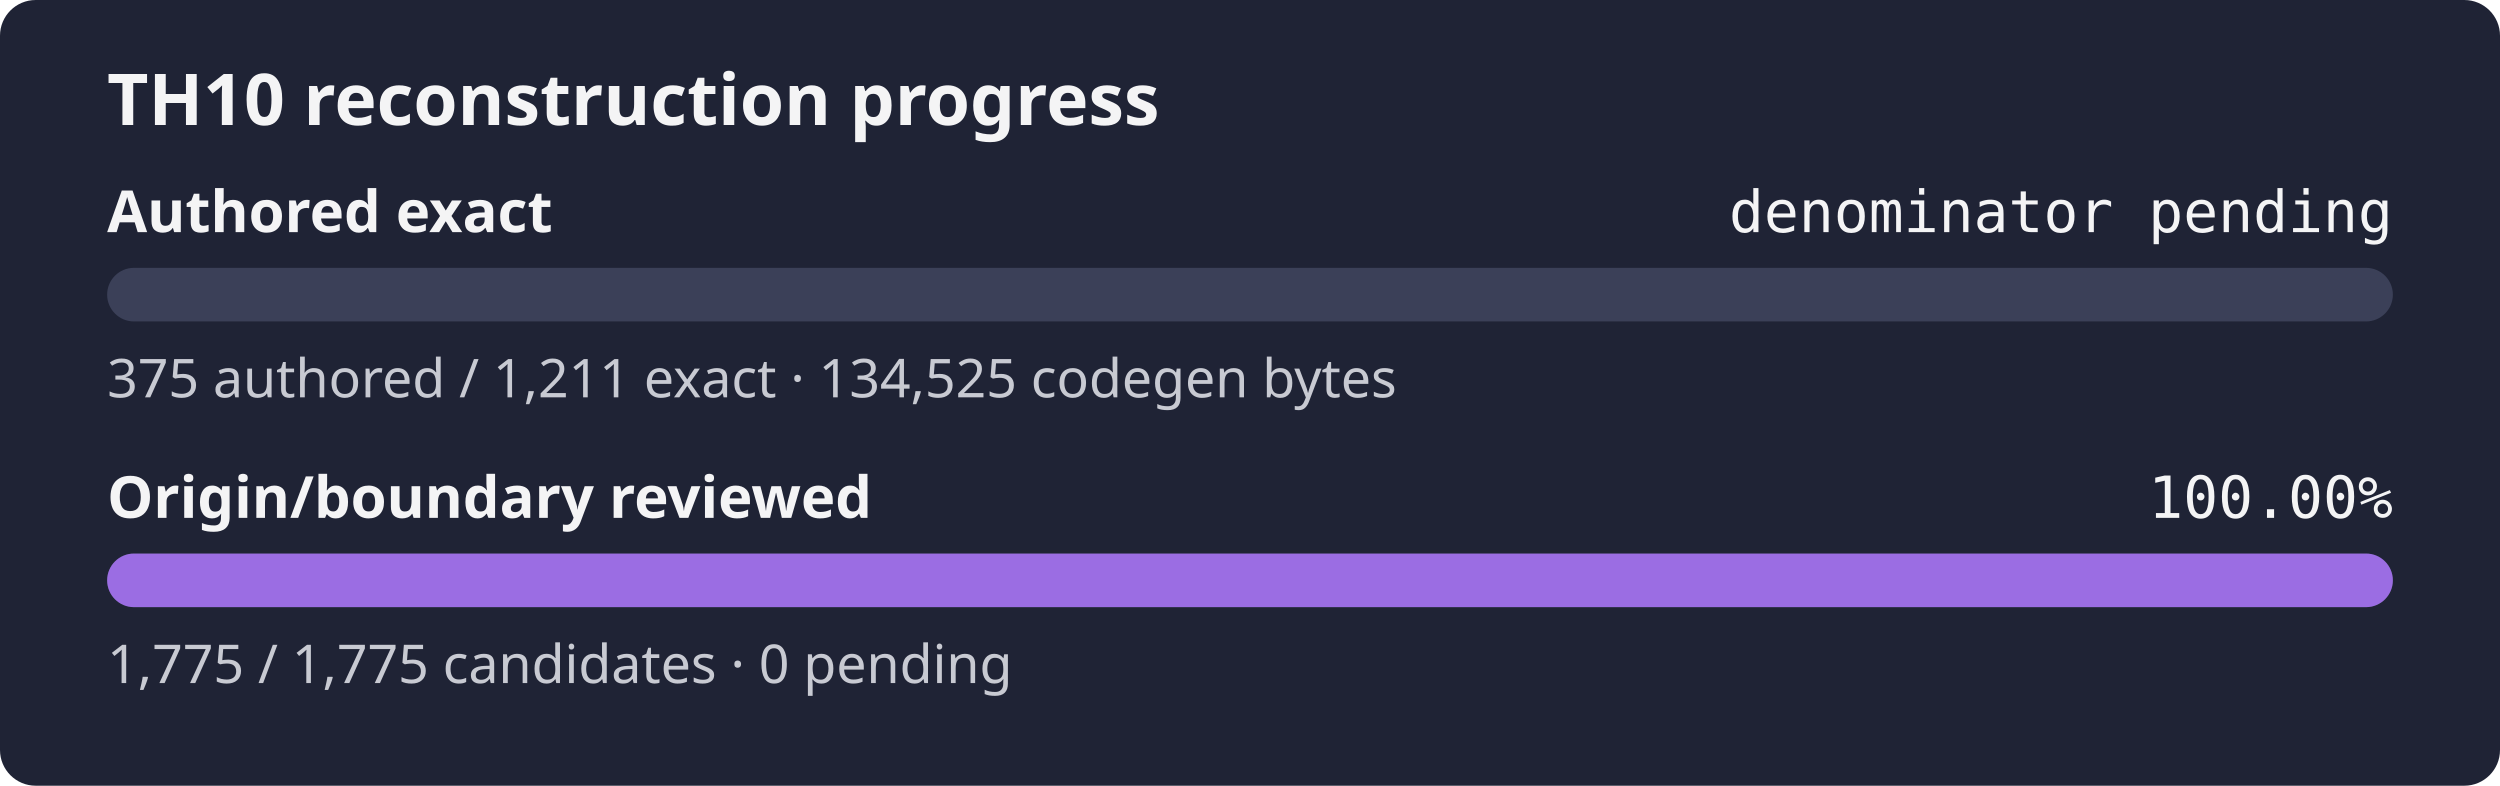
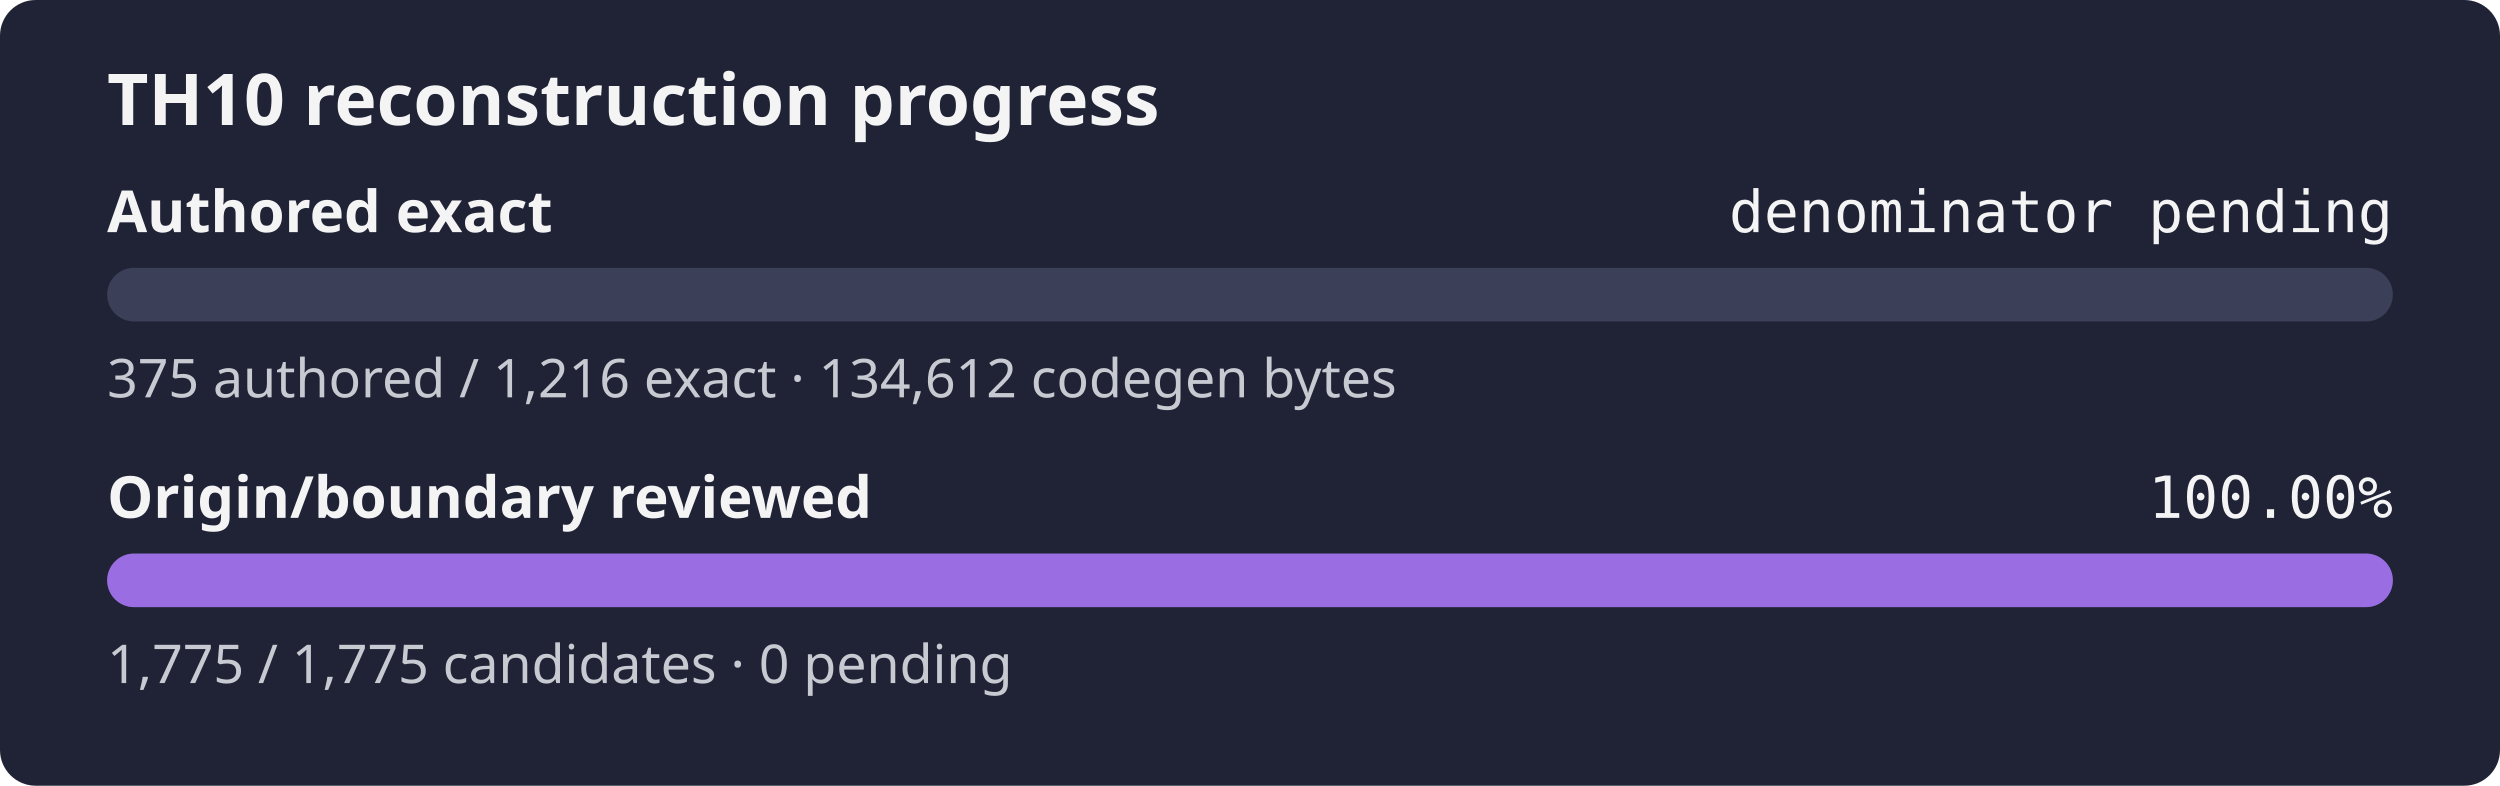
<svg xmlns="http://www.w3.org/2000/svg" width="560" height="176" role="img" aria-label="TH10 reconstruction progress: authored exact denominator pending, origin and boundary review 100.00%">
  <rect width="560" height="176" rx="8" fill="#1f2335" />
  <text x="24" y="28" fill="#f4f4f5" font-family="sans-serif" font-size="16" font-weight="600">TH10 reconstruction progress</text>
  <text x="24" y="52" fill="#f4f4f5" font-family="sans-serif" font-size="13" font-weight="600">Authored exact</text>
  <text x="536" y="52" fill="#f4f4f5" text-anchor="end" font-family="monospace" font-size="13">denominator pending</text>
  <rect x="24" y="60" width="512" height="12" rx="6" fill="#3b4058" />
  <rect x="24" y="60" width="0.00" height="12" rx="6" fill="#9b6de3" />
-   <text x="24" y="89" fill="#c8cad2" font-family="sans-serif" font-size="12">375 authored / 1,211 exact · 134,525 codegen bytes</text>
+   <text x="24" y="89" fill="#c8cad2" font-family="sans-serif" font-size="12">375 authored / 1,216 exact · 134,612 codegen bytes</text>
  <text x="24" y="116" fill="#f4f4f5" font-family="sans-serif" font-size="13" font-weight="600">Origin/boundary reviewed</text>
  <text x="536" y="116" fill="#f4f4f5" text-anchor="end" font-family="monospace" font-size="13">100.00%</text>
  <rect x="24" y="124" width="512" height="12" rx="6" fill="#3b4058" />
  <rect x="24" y="124" width="512.00" height="12" rx="6" fill="#9b6de3" />
  <text x="24" y="153" fill="#c8cad2" font-family="sans-serif" font-size="12">1,775 / 1,775 candidates · 0 pending</text>
</svg>
